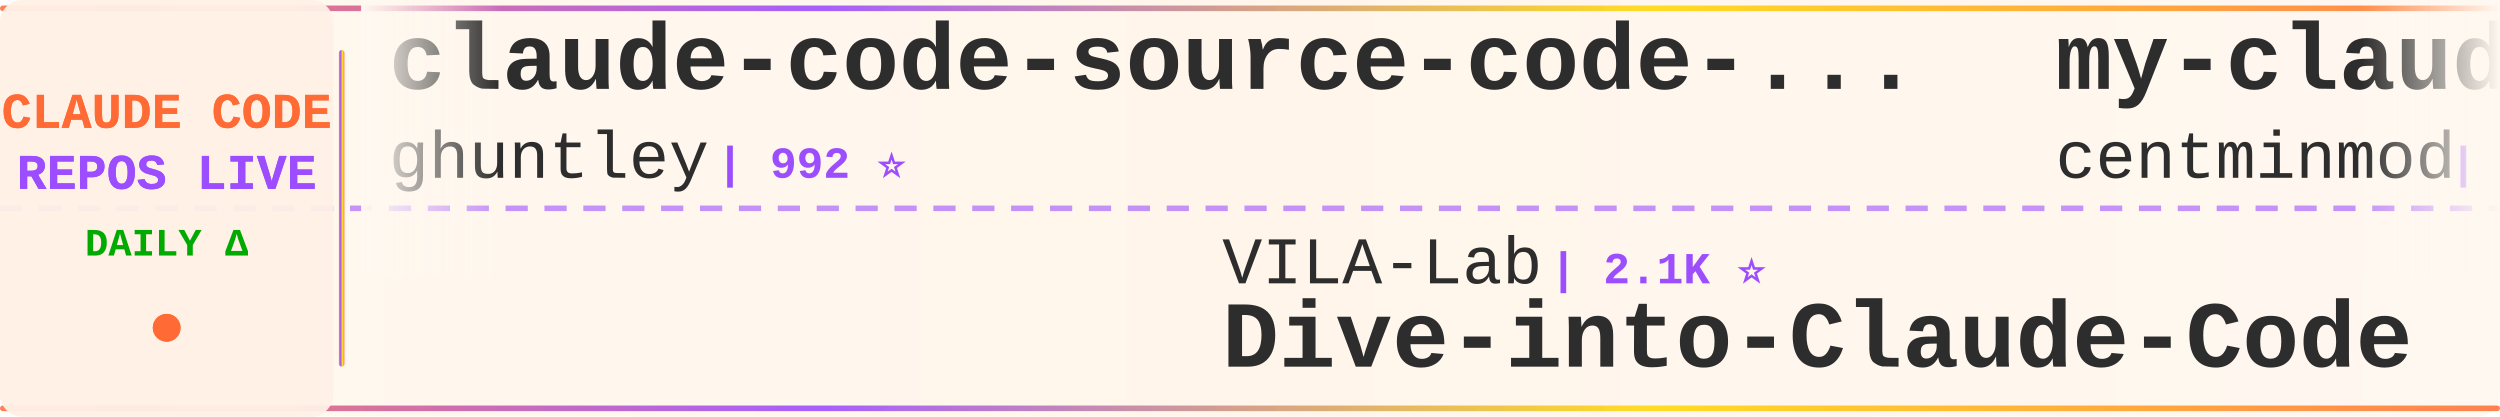
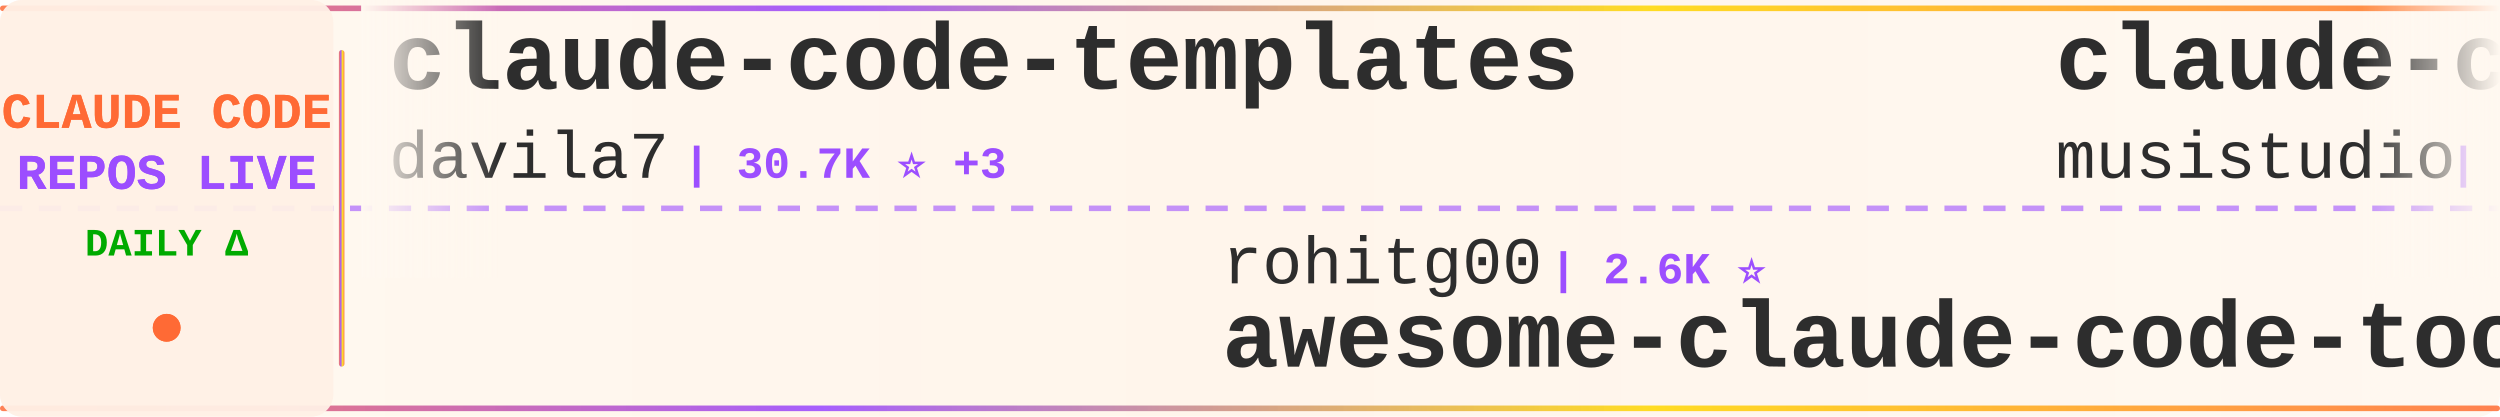
<svg xmlns="http://www.w3.org/2000/svg" width="900" height="150">
  <defs>
    <linearGradient id="tickerBg" x1="0%" y1="0%" x2="100%" y2="0%">
      <stop offset="0%" style="stop-color:#fff8f0;stop-opacity:0.98" />
      <stop offset="50%" style="stop-color:#fff5eb;stop-opacity:1" />
      <stop offset="100%" style="stop-color:#fff8f0;stop-opacity:0.98" />
    </linearGradient>
    <linearGradient id="borderGrad" x1="0%" y1="0%" x2="100%" y2="0%">
      <stop offset="0%" style="stop-color:#FF6B35;stop-opacity:0.85">
        <animate attributeName="stop-opacity" values="0.85;1;0.85" dur="2s" repeatCount="indefinite" />
      </stop>
      <stop offset="33%" style="stop-color:#9C4EFF;stop-opacity:0.9">
        <animate attributeName="stop-opacity" values="0.9;1;0.9" dur="2.2s" repeatCount="indefinite" />
      </stop>
      <stop offset="66%" style="stop-color:#FFD700;stop-opacity:0.85">
        <animate attributeName="stop-opacity" values="0.85;1;0.85" dur="1.8s" repeatCount="indefinite" />
      </stop>
      <stop offset="100%" style="stop-color:#FF6B35;stop-opacity:0.85">
        <animate attributeName="stop-opacity" values="0.85;1;0.85" dur="2s" repeatCount="indefinite" />
      </stop>
    </linearGradient>
    <filter id="textGlow">
      <feGaussianBlur stdDeviation="0.15" result="coloredBlur" />
      <feMerge>
        <feMergeNode in="coloredBlur" />
        <feMergeNode in="SourceGraphic" />
      </feMerge>
    </filter>
    <filter id="metricGlow">
      <feGaussianBlur stdDeviation="0.2" result="coloredBlur" />
      <feMerge>
        <feMergeNode in="coloredBlur" />
        <feMergeNode in="SourceGraphic" />
      </feMerge>
    </filter>
    <linearGradient id="leftFade" x1="0%" y1="0%" x2="100%" y2="0%">
      <stop offset="0%" style="stop-color:#fff8f0;stop-opacity:1" />
      <stop offset="100%" style="stop-color:#fff8f0;stop-opacity:0" />
    </linearGradient>
    <linearGradient id="rightFade" x1="0%" y1="0%" x2="100%" y2="0%">
      <stop offset="0%" style="stop-color:#fff8f0;stop-opacity:0" />
      <stop offset="100%" style="stop-color:#fff8f0;stop-opacity:1" />
    </linearGradient>
  </defs>
  <rect width="900" height="150" fill="url(#tickerBg)" rx="8" />
  <rect x="0" y="2" width="900" height="2" fill="url(#borderGrad)" rx="1" />
  <rect x="0" y="146" width="900" height="2" fill="url(#borderGrad)" rx="1" />
  <line x1="0" y1="75" x2="900" y2="75" stroke="#9C4EFF" stroke-width="2" stroke-dasharray="8 6" opacity="0.6" />
  <rect x="0" y="0" width="120" height="150" fill="#fff0e6" opacity="0.95" rx="8" />
  <text x="60" y="46" font-family="'Courier New', monospace" font-size="18" font-weight="bold" fill="#FF6B35" text-anchor="middle" filter="url(#textGlow)">
    CLAUDE CODE
  </text>
  <text x="60" y="68" font-family="'Courier New', monospace" font-size="18" font-weight="bold" fill="#9C4EFF" text-anchor="middle" filter="url(#textGlow)">
    REPOS LIVE
  </text>
  <text x="60" y="92" font-family="'Courier New', monospace" font-size="14" font-weight="bold" fill="#00aa00" text-anchor="middle">
    DAILY Δ
  </text>
  <circle cx="60" cy="118" r="5" fill="#FF6B35" filter="url(#metricGlow)">
    <animate attributeName="r" values="4;6;4" dur="1.5s" repeatCount="indefinite" />
    <animate attributeName="opacity" values="0.6;1;0.6" dur="1.5s" repeatCount="indefinite" />
  </circle>
  <rect x="122" y="18" width="2" height="114" fill="url(#borderGrad)" rx="1" />
  <clipPath id="tickerClip">
    <rect x="130" y="0" width="770" height="150" />
  </clipPath>
  <g clip-path="url(#tickerClip)">
    <g id="tickerItems">
      <animateTransform attributeName="transform" attributeType="XML" type="translate" from="0 0" to="-3000 0" dur="54s" repeatCount="indefinite" />
      <g transform="translate(0, 0)">
-         <text x="140" y="32" font-family="'Courier New', monospace" font-size="34" font-weight="bold" fill="#2d2d2d">claude-code-source-code-...</text>
-         <text x="140" y="64" font-family="'Courier New', monospace" font-size="24" font-weight="normal" fill="#2d2d2d" opacity="1.0">ghuntley</text>
-         <text x="258" y="64" font-family="'Courier New', monospace" font-size="16" font-weight="bold" fill="#9C4EFF"> | 992 ⭐</text>
+         <text x="140" y="32" font-family="'Courier New', monospace" font-size="34" font-weight="bold" fill="#2d2d2d">claude-code-templates</text>
+         <text x="140" y="64" font-family="'Courier New', monospace" font-size="24" font-weight="normal" fill="#2d2d2d" opacity="1.0">davila7</text>
+         <text x="246" y="64" font-family="'Courier New', monospace" font-size="16" font-weight="bold" fill="#9C4EFF"> | 30.7K ⭐ +3</text>
      </g>
      <g transform="translate(300, 0)">
-         <text x="140" y="102" font-family="'Courier New', monospace" font-size="24" font-weight="normal" fill="#2d2d2d" opacity="1.0">VILA-Lab</text>
-         <text x="258" y="102" font-family="'Courier New', monospace" font-size="16" font-weight="bold" fill="#9C4EFF"> | 2.1K ⭐</text>
-         <text x="140" y="132" font-family="'Courier New', monospace" font-size="34" font-weight="bold" fill="#2d2d2d">Dive-into-Claude-Code</text>
+         <text x="140" y="102" font-family="'Courier New', monospace" font-size="24" font-weight="normal" fill="#2d2d2d" opacity="1.0">rohitg00</text>
+         <text x="258" y="102" font-family="'Courier New', monospace" font-size="16" font-weight="bold" fill="#9C4EFF"> | 2.6K ⭐</text>
+         <text x="140" y="132" font-family="'Courier New', monospace" font-size="34" font-weight="bold" fill="#2d2d2d">awesome-claude-code-tool...</text>
      </g>
      <g transform="translate(600, 0)">
-         <text x="140" y="32" font-family="'Courier New', monospace" font-size="34" font-weight="bold" fill="#2d2d2d">my-claude-code-setup</text>
-         <text x="140" y="64" font-family="'Courier New', monospace" font-size="24" font-weight="normal" fill="#2d2d2d" opacity="1.0">centminmod</text>
-         <text x="282" y="64" font-family="'Courier New', monospace" font-size="16" font-weight="bold" fill="#9C4EFF"> | 2.6K ⭐ +1</text>
+         <text x="140" y="32" font-family="'Courier New', monospace" font-size="34" font-weight="bold" fill="#2d2d2d">claude-code-router</text>
+         <text x="140" y="64" font-family="'Courier New', monospace" font-size="24" font-weight="normal" fill="#2d2d2d" opacity="1.0">musistudio</text>
+         <text x="282" y="64" font-family="'Courier New', monospace" font-size="16" font-weight="bold" fill="#9C4EFF"> | 37.2K ⭐ +2</text>
      </g>
      <g transform="translate(900, 0)">
-         <text x="140" y="102" font-family="'Courier New', monospace" font-size="24" font-weight="normal" fill="#2d2d2d" opacity="1.0">multica-ai</text>
-         <text x="282" y="102" font-family="'Courier New', monospace" font-size="16" font-weight="bold" fill="#9C4EFF"> | 212.6K ⭐ +37</text>
-         <text x="140" y="132" font-family="'Courier New', monospace" font-size="34" font-weight="bold" fill="#2d2d2d">andrej-karpathy-skills</text>
+         <text x="140" y="102" font-family="'Courier New', monospace" font-size="24" font-weight="normal" fill="#2d2d2d" opacity="1.0">overwirehq</text>
+         <text x="282" y="102" font-family="'Courier New', monospace" font-size="16" font-weight="bold" fill="#9C4EFF"> | 2.8K ⭐</text>
+         <text x="140" y="132" font-family="'Courier New', monospace" font-size="34" font-weight="bold" fill="#2d2d2d">claude-code-telegram</text>
      </g>
      <g transform="translate(1200, 0)">
-         <text x="140" y="32" font-family="'Courier New', monospace" font-size="34" font-weight="bold" fill="#2d2d2d">claude_code_src</text>
-         <text x="140" y="64" font-family="'Courier New', monospace" font-size="24" font-weight="normal" fill="#2d2d2d" opacity="1.0">ponponon</text>
-         <text x="258" y="64" font-family="'Courier New', monospace" font-size="16" font-weight="bold" fill="#9C4EFF"> | 2.3K ⭐</text>
+         <text x="140" y="32" font-family="'Courier New', monospace" font-size="34" font-weight="bold" fill="#2d2d2d">claude-code-source</text>
+         <text x="140" y="64" font-family="'Courier New', monospace" font-size="24" font-weight="normal" fill="#2d2d2d" opacity="1.0">AprilNEA</text>
+         <text x="258" y="64" font-family="'Courier New', monospace" font-size="16" font-weight="bold" fill="#9C4EFF"> | 391 ⭐</text>
      </g>
      <g transform="translate(1500, 0)">
-         <text x="140" y="102" font-family="'Courier New', monospace" font-size="24" font-weight="normal" fill="#2d2d2d" opacity="1.0">huangserva</text>
-         <text x="282" y="102" font-family="'Courier New', monospace" font-size="16" font-weight="bold" fill="#9C4EFF"> | 628 ⭐</text>
-         <text x="140" y="132" font-family="'Courier New', monospace" font-size="34" font-weight="bold" fill="#2d2d2d">claude-code-cli</text>
+         <text x="140" y="102" font-family="'Courier New', monospace" font-size="24" font-weight="normal" fill="#2d2d2d" opacity="1.0">Piebald-AI</text>
+         <text x="282" y="102" font-family="'Courier New', monospace" font-size="16" font-weight="bold" fill="#9C4EFF"> | 12.7K ⭐ +2</text>
+         <text x="140" y="132" font-family="'Courier New', monospace" font-size="34" font-weight="bold" fill="#2d2d2d">claude-code-system-promp...</text>
      </g>
      <g transform="translate(1800, 0)">
-         <text x="140" y="32" font-family="'Courier New', monospace" font-size="34" font-weight="bold" fill="#2d2d2d">claude-code-rust</text>
-         <text x="140" y="64" font-family="'Courier New', monospace" font-size="24" font-weight="normal" fill="#2d2d2d" opacity="1.0">lorryjovens-hub</text>
-         <text x="342" y="64" font-family="'Courier New', monospace" font-size="16" font-weight="bold" fill="#9C4EFF"> | 1.7K ⭐</text>
+         <text x="140" y="32" font-family="'Courier New', monospace" font-size="34" font-weight="bold" fill="#2d2d2d">claude-code-webui</text>
+         <text x="140" y="64" font-family="'Courier New', monospace" font-size="24" font-weight="normal" fill="#2d2d2d" opacity="1.0">sugyan</text>
+         <text x="234" y="64" font-family="'Courier New', monospace" font-size="16" font-weight="bold" fill="#9C4EFF"> | 1.1K ⭐</text>
      </g>
      <g transform="translate(2100, 0)">
-         <text x="140" y="102" font-family="'Courier New', monospace" font-size="24" font-weight="normal" fill="#2d2d2d" opacity="1.0">disler</text>
-         <text x="234" y="102" font-family="'Courier New', monospace" font-size="16" font-weight="bold" fill="#9C4EFF"> | 3.9K ⭐</text>
-         <text x="140" y="132" font-family="'Courier New', monospace" font-size="34" font-weight="bold" fill="#2d2d2d">claude-code-hooks-master...</text>
+         <text x="140" y="102" font-family="'Courier New', monospace" font-size="24" font-weight="normal" fill="#2d2d2d" opacity="1.0">777genius</text>
+         <text x="270" y="102" font-family="'Courier New', monospace" font-size="16" font-weight="bold" fill="#9C4EFF"> | 931 ⭐</text>
+         <text x="140" y="132" font-family="'Courier New', monospace" font-size="34" font-weight="bold" fill="#2d2d2d">claude-code-source-code</text>
      </g>
      <g transform="translate(2400, 0)">
-         <text x="140" y="32" font-family="'Courier New', monospace" font-size="34" font-weight="bold" fill="#2d2d2d">pi-vs-claude-code</text>
-         <text x="140" y="64" font-family="'Courier New', monospace" font-size="24" font-weight="normal" fill="#2d2d2d" opacity="1.0">disler</text>
-         <text x="234" y="64" font-family="'Courier New', monospace" font-size="16" font-weight="bold" fill="#9C4EFF"> | 1.7K ⭐</text>
+         <text x="140" y="32" font-family="'Courier New', monospace" font-size="34" font-weight="bold" fill="#2d2d2d">claude-code-tudou</text>
+         <text x="140" y="64" font-family="'Courier New', monospace" font-size="24" font-weight="normal" fill="#2d2d2d" opacity="1.0">AICoderTudou</text>
+         <text x="306" y="64" font-family="'Courier New', monospace" font-size="16" font-weight="bold" fill="#9C4EFF"> | 494 ⭐</text>
      </g>
      <g transform="translate(2700, 0)">
-         <text x="140" y="102" font-family="'Courier New', monospace" font-size="24" font-weight="normal" fill="#2d2d2d" opacity="1.0">pengchengneo</text>
-         <text x="306" y="102" font-family="'Courier New', monospace" font-size="16" font-weight="bold" fill="#9C4EFF"> | 1.8K ⭐</text>
-         <text x="140" y="132" font-family="'Courier New', monospace" font-size="34" font-weight="bold" fill="#2d2d2d">Claude-Code</text>
+         <text x="140" y="102" font-family="'Courier New', monospace" font-size="24" font-weight="normal" fill="#2d2d2d" opacity="1.0">LING71671</text>
+         <text x="270" y="102" font-family="'Courier New', monospace" font-size="16" font-weight="bold" fill="#9C4EFF"> | 949 ⭐</text>
+         <text x="140" y="132" font-family="'Courier New', monospace" font-size="34" font-weight="bold" fill="#2d2d2d">Open-ClaudeCode</text>
      </g>
      <g transform="translate(3000, 0)">
-         <text x="140" y="32" font-family="'Courier New', monospace" font-size="34" font-weight="bold" fill="#2d2d2d">claude-code-source-code-...</text>
-         <text x="140" y="64" font-family="'Courier New', monospace" font-size="24" font-weight="normal" fill="#2d2d2d" opacity="1.0">ghuntley</text>
-         <text x="258" y="64" font-family="'Courier New', monospace" font-size="16" font-weight="bold" fill="#9C4EFF"> | 992 ⭐</text>
+         <text x="140" y="32" font-family="'Courier New', monospace" font-size="34" font-weight="bold" fill="#2d2d2d">claude-code-templates</text>
+         <text x="140" y="64" font-family="'Courier New', monospace" font-size="24" font-weight="normal" fill="#2d2d2d" opacity="1.0">davila7</text>
+         <text x="246" y="64" font-family="'Courier New', monospace" font-size="16" font-weight="bold" fill="#9C4EFF"> | 30.7K ⭐ +3</text>
      </g>
      <g transform="translate(3300, 0)">
-         <text x="140" y="102" font-family="'Courier New', monospace" font-size="24" font-weight="normal" fill="#2d2d2d" opacity="1.0">VILA-Lab</text>
-         <text x="258" y="102" font-family="'Courier New', monospace" font-size="16" font-weight="bold" fill="#9C4EFF"> | 2.1K ⭐</text>
-         <text x="140" y="132" font-family="'Courier New', monospace" font-size="34" font-weight="bold" fill="#2d2d2d">Dive-into-Claude-Code</text>
+         <text x="140" y="102" font-family="'Courier New', monospace" font-size="24" font-weight="normal" fill="#2d2d2d" opacity="1.0">rohitg00</text>
+         <text x="258" y="102" font-family="'Courier New', monospace" font-size="16" font-weight="bold" fill="#9C4EFF"> | 2.6K ⭐</text>
+         <text x="140" y="132" font-family="'Courier New', monospace" font-size="34" font-weight="bold" fill="#2d2d2d">awesome-claude-code-tool...</text>
      </g>
      <g transform="translate(3600, 0)">
-         <text x="140" y="32" font-family="'Courier New', monospace" font-size="34" font-weight="bold" fill="#2d2d2d">my-claude-code-setup</text>
-         <text x="140" y="64" font-family="'Courier New', monospace" font-size="24" font-weight="normal" fill="#2d2d2d" opacity="1.0">centminmod</text>
-         <text x="282" y="64" font-family="'Courier New', monospace" font-size="16" font-weight="bold" fill="#9C4EFF"> | 2.6K ⭐ +1</text>
+         <text x="140" y="32" font-family="'Courier New', monospace" font-size="34" font-weight="bold" fill="#2d2d2d">claude-code-router</text>
+         <text x="140" y="64" font-family="'Courier New', monospace" font-size="24" font-weight="normal" fill="#2d2d2d" opacity="1.0">musistudio</text>
+         <text x="282" y="64" font-family="'Courier New', monospace" font-size="16" font-weight="bold" fill="#9C4EFF"> | 37.2K ⭐ +2</text>
      </g>
      <g transform="translate(3900, 0)">
-         <text x="140" y="102" font-family="'Courier New', monospace" font-size="24" font-weight="normal" fill="#2d2d2d" opacity="1.0">multica-ai</text>
-         <text x="282" y="102" font-family="'Courier New', monospace" font-size="16" font-weight="bold" fill="#9C4EFF"> | 212.6K ⭐ +37</text>
-         <text x="140" y="132" font-family="'Courier New', monospace" font-size="34" font-weight="bold" fill="#2d2d2d">andrej-karpathy-skills</text>
+         <text x="140" y="102" font-family="'Courier New', monospace" font-size="24" font-weight="normal" fill="#2d2d2d" opacity="1.0">overwirehq</text>
+         <text x="282" y="102" font-family="'Courier New', monospace" font-size="16" font-weight="bold" fill="#9C4EFF"> | 2.8K ⭐</text>
+         <text x="140" y="132" font-family="'Courier New', monospace" font-size="34" font-weight="bold" fill="#2d2d2d">claude-code-telegram</text>
      </g>
    </g>
  </g>
  <rect x="130" y="0" width="50" height="100" fill="url(#leftFade)" />
  <rect x="850" y="0" width="50" height="100" fill="url(#rightFade)" />
</svg>
